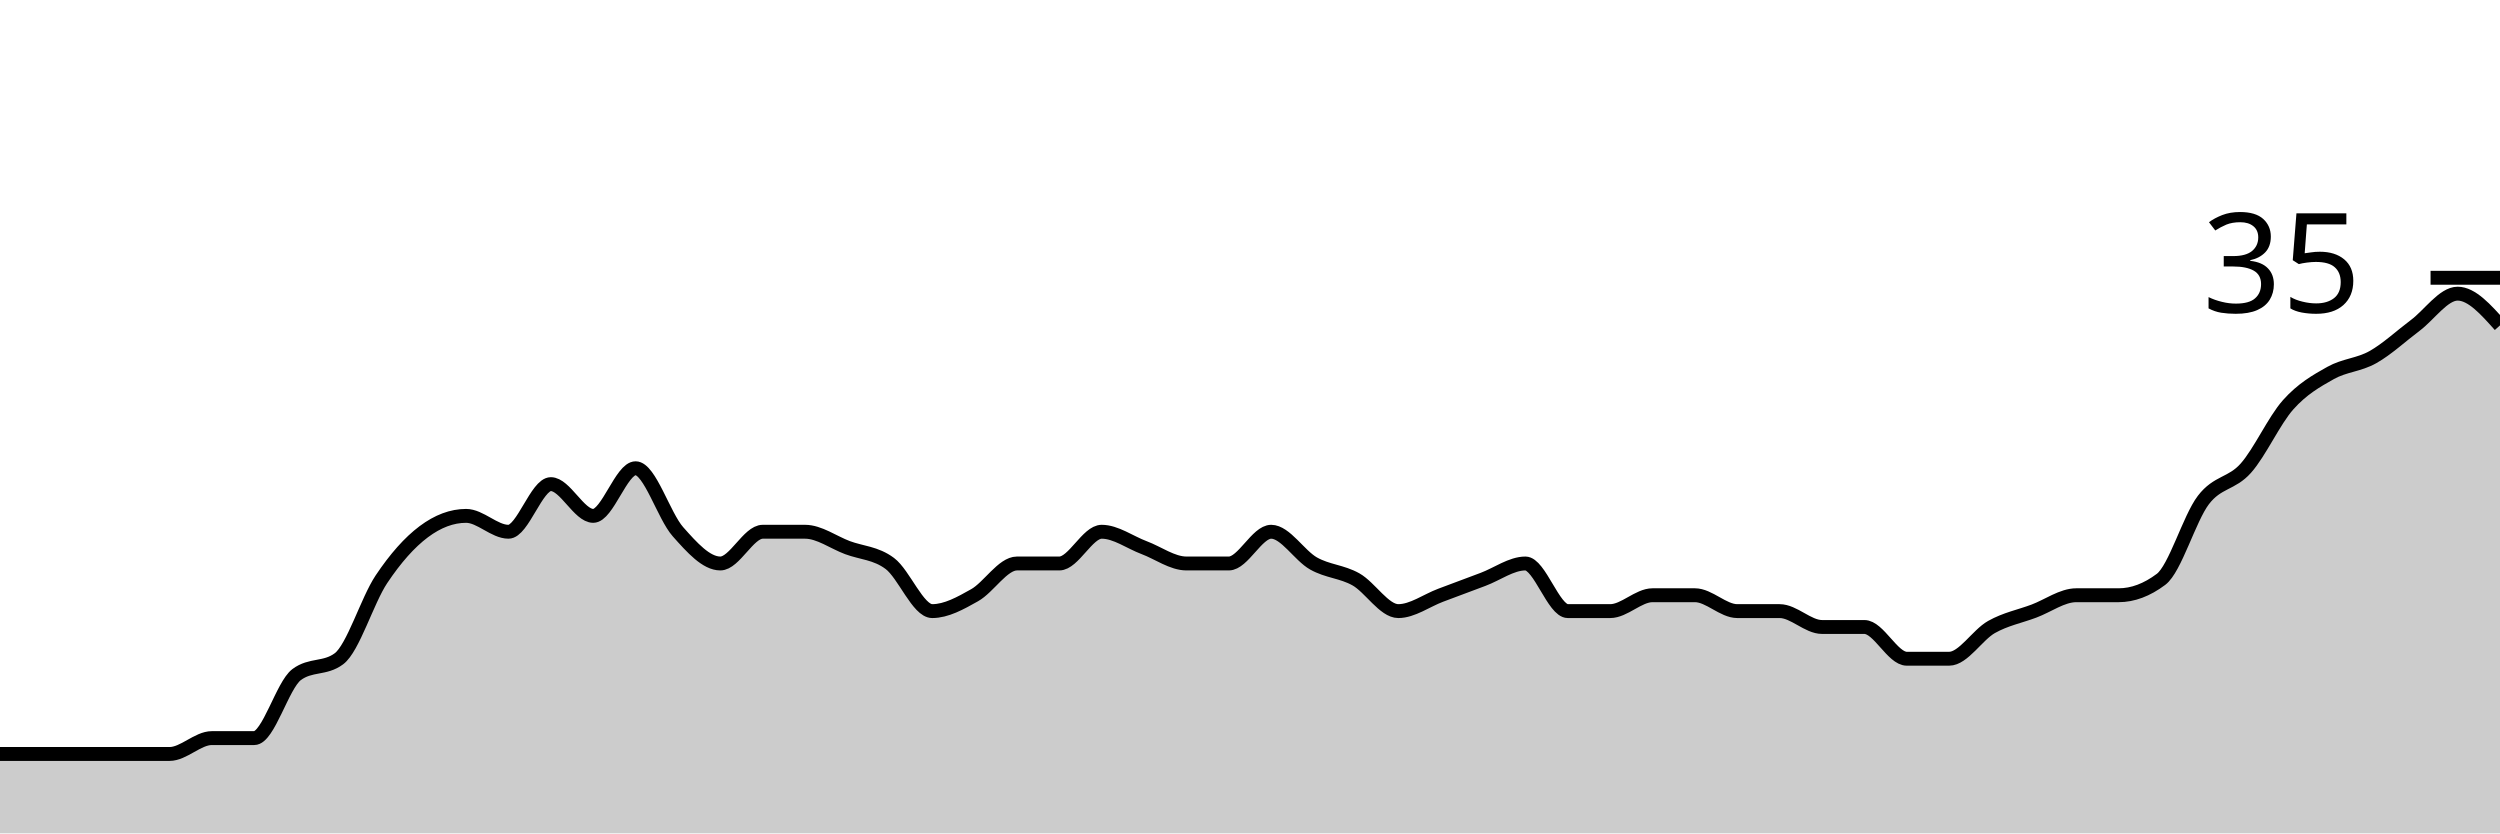
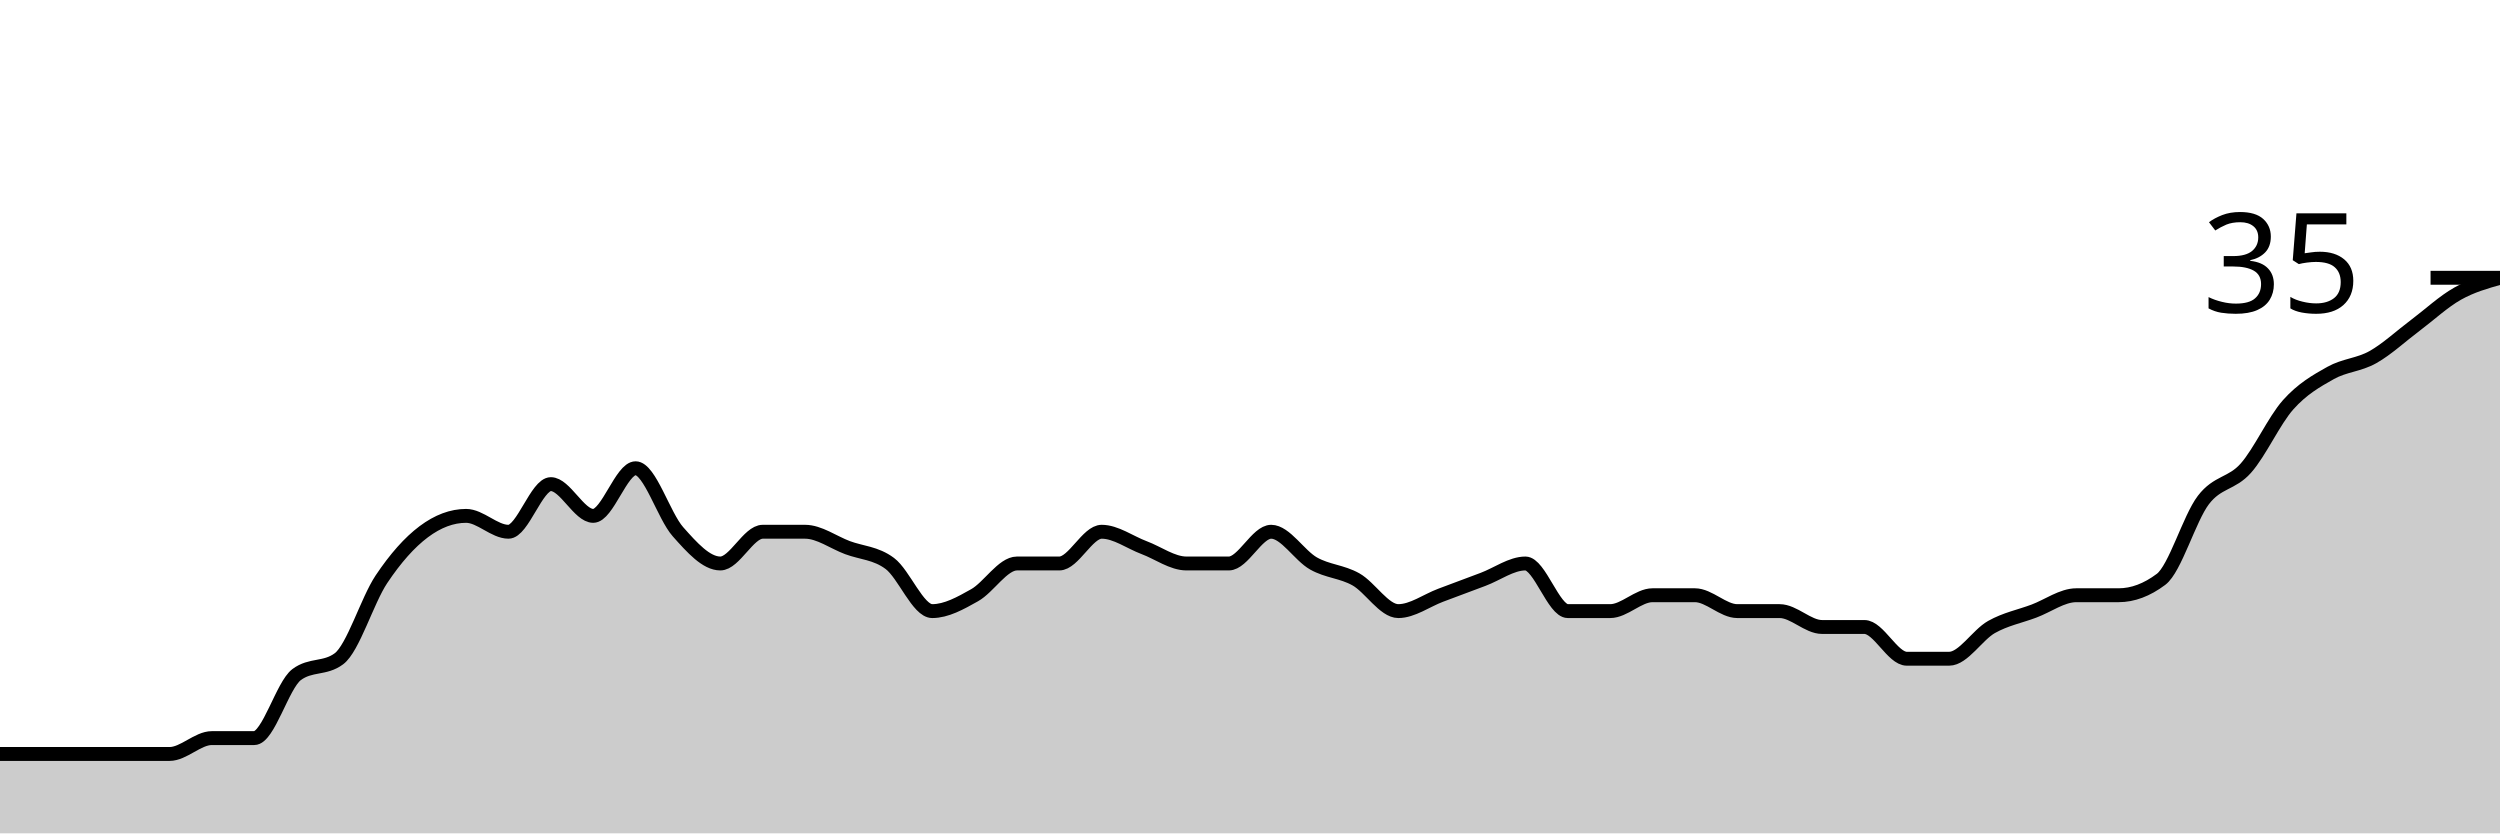
<svg xmlns="http://www.w3.org/2000/svg" viewBox="0 0 180 60">
  <g transform="translate(0,20)">
-     <path class="area" fill="rgba(0, 0, 0, 0.2)" d="M0,34.286C1.017,34.286,2.034,34.286,3.051,34.286C4.068,34.286,5.085,34.286,6.102,34.286C7.119,34.286,8.136,34.286,9.153,34.286C10.169,34.286,11.186,34.286,12.203,34.286C13.22,34.286,14.237,33.143,15.254,33.143C16.271,33.143,17.288,33.143,18.305,33.143C19.322,33.143,20.339,29.333,21.356,28.571C22.373,27.81,23.39,28.19,24.407,27.429C25.424,26.667,26.441,23.238,27.458,21.714C28.475,20.19,29.492,19.048,30.508,18.286C31.525,17.524,32.542,17.143,33.559,17.143C34.576,17.143,35.593,18.286,36.61,18.286C37.627,18.286,38.644,14.857,39.661,14.857C40.678,14.857,41.695,17.143,42.712,17.143C43.729,17.143,44.746,13.714,45.763,13.714C46.78,13.714,47.797,17.143,48.814,18.286C49.831,19.429,50.847,20.571,51.864,20.571C52.881,20.571,53.898,18.286,54.915,18.286C55.932,18.286,56.949,18.286,57.966,18.286C58.983,18.286,60,19.048,61.017,19.429C62.034,19.81,63.051,19.81,64.068,20.571C65.085,21.333,66.102,24,67.119,24C68.136,24,69.153,23.429,70.169,22.857C71.186,22.286,72.203,20.571,73.22,20.571C74.237,20.571,75.254,20.571,76.271,20.571C77.288,20.571,78.305,18.286,79.322,18.286C80.339,18.286,81.356,19.048,82.373,19.429C83.39,19.81,84.407,20.571,85.424,20.571C86.441,20.571,87.458,20.571,88.475,20.571C89.492,20.571,90.508,18.286,91.525,18.286C92.542,18.286,93.559,20,94.576,20.571C95.593,21.143,96.61,21.143,97.627,21.714C98.644,22.286,99.661,24,100.678,24C101.695,24,102.712,23.238,103.729,22.857C104.746,22.476,105.763,22.095,106.78,21.714C107.797,21.333,108.814,20.571,109.831,20.571C110.847,20.571,111.864,24,112.881,24C113.898,24,114.915,24,115.932,24C116.949,24,117.966,22.857,118.983,22.857C120,22.857,121.017,22.857,122.034,22.857C123.051,22.857,124.068,24,125.085,24C126.102,24,127.119,24,128.136,24C129.153,24,130.169,25.143,131.186,25.143C132.203,25.143,133.22,25.143,134.237,25.143C135.254,25.143,136.271,27.429,137.288,27.429C138.305,27.429,139.322,27.429,140.339,27.429C141.356,27.429,142.373,25.714,143.39,25.143C144.407,24.571,145.424,24.381,146.441,24C147.458,23.619,148.475,22.857,149.492,22.857C150.508,22.857,151.525,22.857,152.542,22.857C153.559,22.857,154.576,22.476,155.593,21.714C156.61,20.952,157.627,17.333,158.644,16C159.661,14.667,160.678,14.857,161.695,13.714C162.712,12.571,163.729,10.286,164.746,9.143C165.763,8,166.78,7.429,167.797,6.857C168.814,6.286,169.831,6.286,170.847,5.714C171.864,5.143,172.881,4.19,173.898,3.429C174.915,2.667,175.932,1.143,176.949,1.143C177.966,1.143,178.983,2.286,180,3.429L180,40C178.983,40,177.966,40,176.949,40C175.932,40,174.915,40,173.898,40C172.881,40,171.864,40,170.847,40C169.831,40,168.814,40,167.797,40C166.78,40,165.763,40,164.746,40C163.729,40,162.712,40,161.695,40C160.678,40,159.661,40,158.644,40C157.627,40,156.61,40,155.593,40C154.576,40,153.559,40,152.542,40C151.525,40,150.508,40,149.492,40C148.475,40,147.458,40,146.441,40C145.424,40,144.407,40,143.39,40C142.373,40,141.356,40,140.339,40C139.322,40,138.305,40,137.288,40C136.271,40,135.254,40,134.237,40C133.22,40,132.203,40,131.186,40C130.169,40,129.153,40,128.136,40C127.119,40,126.102,40,125.085,40C124.068,40,123.051,40,122.034,40C121.017,40,120,40,118.983,40C117.966,40,116.949,40,115.932,40C114.915,40,113.898,40,112.881,40C111.864,40,110.847,40,109.831,40C108.814,40,107.797,40,106.78,40C105.763,40,104.746,40,103.729,40C102.712,40,101.695,40,100.678,40C99.661,40,98.644,40,97.627,40C96.61,40,95.593,40,94.576,40C93.559,40,92.542,40,91.525,40C90.508,40,89.492,40,88.475,40C87.458,40,86.441,40,85.424,40C84.407,40,83.39,40,82.373,40C81.356,40,80.339,40,79.322,40C78.305,40,77.288,40,76.271,40C75.254,40,74.237,40,73.22,40C72.203,40,71.186,40,70.169,40C69.153,40,68.136,40,67.119,40C66.102,40,65.085,40,64.068,40C63.051,40,62.034,40,61.017,40C60,40,58.983,40,57.966,40C56.949,40,55.932,40,54.915,40C53.898,40,52.881,40,51.864,40C50.847,40,49.831,40,48.814,40C47.797,40,46.78,40,45.763,40C44.746,40,43.729,40,42.712,40C41.695,40,40.678,40,39.661,40C38.644,40,37.627,40,36.61,40C35.593,40,34.576,40,33.559,40C32.542,40,31.525,40,30.508,40C29.492,40,28.475,40,27.458,40C26.441,40,25.424,40,24.407,40C23.39,40,22.373,40,21.356,40C20.339,40,19.322,40,18.305,40C17.288,40,16.271,40,15.254,40C14.237,40,13.22,40,12.203,40C11.186,40,10.169,40,9.153,40C8.136,40,7.119,40,6.102,40C5.085,40,4.068,40,3.051,40C2.034,40,1.017,40,0,40Z" />
-     <path class="line" stroke="black" fill="none" d="M0,34.286C1.017,34.286,2.034,34.286,3.051,34.286C4.068,34.286,5.085,34.286,6.102,34.286C7.119,34.286,8.136,34.286,9.153,34.286C10.169,34.286,11.186,34.286,12.203,34.286C13.22,34.286,14.237,33.143,15.254,33.143C16.271,33.143,17.288,33.143,18.305,33.143C19.322,33.143,20.339,29.333,21.356,28.571C22.373,27.81,23.39,28.19,24.407,27.429C25.424,26.667,26.441,23.238,27.458,21.714C28.475,20.19,29.492,19.048,30.508,18.286C31.525,17.524,32.542,17.143,33.559,17.143C34.576,17.143,35.593,18.286,36.61,18.286C37.627,18.286,38.644,14.857,39.661,14.857C40.678,14.857,41.695,17.143,42.712,17.143C43.729,17.143,44.746,13.714,45.763,13.714C46.78,13.714,47.797,17.143,48.814,18.286C49.831,19.429,50.847,20.571,51.864,20.571C52.881,20.571,53.898,18.286,54.915,18.286C55.932,18.286,56.949,18.286,57.966,18.286C58.983,18.286,60,19.048,61.017,19.429C62.034,19.81,63.051,19.81,64.068,20.571C65.085,21.333,66.102,24,67.119,24C68.136,24,69.153,23.429,70.169,22.857C71.186,22.286,72.203,20.571,73.22,20.571C74.237,20.571,75.254,20.571,76.271,20.571C77.288,20.571,78.305,18.286,79.322,18.286C80.339,18.286,81.356,19.048,82.373,19.429C83.39,19.81,84.407,20.571,85.424,20.571C86.441,20.571,87.458,20.571,88.475,20.571C89.492,20.571,90.508,18.286,91.525,18.286C92.542,18.286,93.559,20,94.576,20.571C95.593,21.143,96.61,21.143,97.627,21.714C98.644,22.286,99.661,24,100.678,24C101.695,24,102.712,23.238,103.729,22.857C104.746,22.476,105.763,22.095,106.78,21.714C107.797,21.333,108.814,20.571,109.831,20.571C110.847,20.571,111.864,24,112.881,24C113.898,24,114.915,24,115.932,24C116.949,24,117.966,22.857,118.983,22.857C120,22.857,121.017,22.857,122.034,22.857C123.051,22.857,124.068,24,125.085,24C126.102,24,127.119,24,128.136,24C129.153,24,130.169,25.143,131.186,25.143C132.203,25.143,133.22,25.143,134.237,25.143C135.254,25.143,136.271,27.429,137.288,27.429C138.305,27.429,139.322,27.429,140.339,27.429C141.356,27.429,142.373,25.714,143.39,25.143C144.407,24.571,145.424,24.381,146.441,24C147.458,23.619,148.475,22.857,149.492,22.857C150.508,22.857,151.525,22.857,152.542,22.857C153.559,22.857,154.576,22.476,155.593,21.714C156.61,20.952,157.627,17.333,158.644,16C159.661,14.667,160.678,14.857,161.695,13.714C162.712,12.571,163.729,10.286,164.746,9.143C165.763,8,166.78,7.429,167.797,6.857C168.814,6.286,169.831,6.286,170.847,5.714C171.864,5.143,172.881,4.19,173.898,3.429C174.915,2.667,175.932,1.143,176.949,1.143C177.966,1.143,178.983,2.286,180,3.429" />
+     <path class="area" fill="rgba(0, 0, 0, 0.2)" d="M0,34.286C1.017,34.286,2.034,34.286,3.051,34.286C4.068,34.286,5.085,34.286,6.102,34.286C7.119,34.286,8.136,34.286,9.153,34.286C10.169,34.286,11.186,34.286,12.203,34.286C13.22,34.286,14.237,33.143,15.254,33.143C16.271,33.143,17.288,33.143,18.305,33.143C19.322,33.143,20.339,29.333,21.356,28.571C22.373,27.81,23.39,28.19,24.407,27.429C25.424,26.667,26.441,23.238,27.458,21.714C28.475,20.19,29.492,19.048,30.508,18.286C31.525,17.524,32.542,17.143,33.559,17.143C34.576,17.143,35.593,18.286,36.61,18.286C37.627,18.286,38.644,14.857,39.661,14.857C40.678,14.857,41.695,17.143,42.712,17.143C43.729,17.143,44.746,13.714,45.763,13.714C46.78,13.714,47.797,17.143,48.814,18.286C49.831,19.429,50.847,20.571,51.864,20.571C52.881,20.571,53.898,18.286,54.915,18.286C55.932,18.286,56.949,18.286,57.966,18.286C58.983,18.286,60,19.048,61.017,19.429C62.034,19.81,63.051,19.81,64.068,20.571C65.085,21.333,66.102,24,67.119,24C68.136,24,69.153,23.429,70.169,22.857C71.186,22.286,72.203,20.571,73.22,20.571C74.237,20.571,75.254,20.571,76.271,20.571C77.288,20.571,78.305,18.286,79.322,18.286C80.339,18.286,81.356,19.048,82.373,19.429C83.39,19.81,84.407,20.571,85.424,20.571C86.441,20.571,87.458,20.571,88.475,20.571C89.492,20.571,90.508,18.286,91.525,18.286C92.542,18.286,93.559,20,94.576,20.571C95.593,21.143,96.61,21.143,97.627,21.714C98.644,22.286,99.661,24,100.678,24C101.695,24,102.712,23.238,103.729,22.857C104.746,22.476,105.763,22.095,106.78,21.714C107.797,21.333,108.814,20.571,109.831,20.571C110.847,20.571,111.864,24,112.881,24C113.898,24,114.915,24,115.932,24C116.949,24,117.966,22.857,118.983,22.857C120,22.857,121.017,22.857,122.034,22.857C123.051,22.857,124.068,24,125.085,24C126.102,24,127.119,24,128.136,24C129.153,24,130.169,25.143,131.186,25.143C132.203,25.143,133.22,25.143,134.237,25.143C135.254,25.143,136.271,27.429,137.288,27.429C138.305,27.429,139.322,27.429,140.339,27.429C141.356,27.429,142.373,25.714,143.39,25.143C144.407,24.571,145.424,24.381,146.441,24C147.458,23.619,148.475,22.857,149.492,22.857C150.508,22.857,151.525,22.857,152.542,22.857C153.559,22.857,154.576,22.476,155.593,21.714C156.61,20.952,157.627,17.333,158.644,16C159.661,14.667,160.678,14.857,161.695,13.714C162.712,12.571,163.729,10.286,164.746,9.143C165.763,8,166.78,7.429,167.797,6.857C168.814,6.286,169.831,6.286,170.847,5.714C171.864,5.143,172.881,4.19,173.898,3.429C174.915,2.667,175.932,1.714,176.949,1.143C177.966,0.571,178.983,0.286,180,0L180,40C178.983,40,177.966,40,176.949,40C175.932,40,174.915,40,173.898,40C172.881,40,171.864,40,170.847,40C169.831,40,168.814,40,167.797,40C166.78,40,165.763,40,164.746,40C163.729,40,162.712,40,161.695,40C160.678,40,159.661,40,158.644,40C157.627,40,156.61,40,155.593,40C154.576,40,153.559,40,152.542,40C151.525,40,150.508,40,149.492,40C148.475,40,147.458,40,146.441,40C145.424,40,144.407,40,143.39,40C142.373,40,141.356,40,140.339,40C139.322,40,138.305,40,137.288,40C136.271,40,135.254,40,134.237,40C133.22,40,132.203,40,131.186,40C130.169,40,129.153,40,128.136,40C127.119,40,126.102,40,125.085,40C124.068,40,123.051,40,122.034,40C121.017,40,120,40,118.983,40C117.966,40,116.949,40,115.932,40C114.915,40,113.898,40,112.881,40C111.864,40,110.847,40,109.831,40C108.814,40,107.797,40,106.78,40C105.763,40,104.746,40,103.729,40C102.712,40,101.695,40,100.678,40C99.661,40,98.644,40,97.627,40C96.61,40,95.593,40,94.576,40C93.559,40,92.542,40,91.525,40C90.508,40,89.492,40,88.475,40C87.458,40,86.441,40,85.424,40C84.407,40,83.39,40,82.373,40C81.356,40,80.339,40,79.322,40C78.305,40,77.288,40,76.271,40C75.254,40,74.237,40,73.22,40C72.203,40,71.186,40,70.169,40C69.153,40,68.136,40,67.119,40C66.102,40,65.085,40,64.068,40C63.051,40,62.034,40,61.017,40C60,40,58.983,40,57.966,40C56.949,40,55.932,40,54.915,40C53.898,40,52.881,40,51.864,40C50.847,40,49.831,40,48.814,40C47.797,40,46.78,40,45.763,40C44.746,40,43.729,40,42.712,40C41.695,40,40.678,40,39.661,40C38.644,40,37.627,40,36.61,40C35.593,40,34.576,40,33.559,40C32.542,40,31.525,40,30.508,40C29.492,40,28.475,40,27.458,40C26.441,40,25.424,40,24.407,40C23.39,40,22.373,40,21.356,40C20.339,40,19.322,40,18.305,40C17.288,40,16.271,40,15.254,40C14.237,40,13.22,40,12.203,40C11.186,40,10.169,40,9.153,40C8.136,40,7.119,40,6.102,40C5.085,40,4.068,40,3.051,40C2.034,40,1.017,40,0,40Z" />
+     <path class="line" stroke="black" fill="none" d="M0,34.286C1.017,34.286,2.034,34.286,3.051,34.286C4.068,34.286,5.085,34.286,6.102,34.286C7.119,34.286,8.136,34.286,9.153,34.286C10.169,34.286,11.186,34.286,12.203,34.286C13.22,34.286,14.237,33.143,15.254,33.143C16.271,33.143,17.288,33.143,18.305,33.143C19.322,33.143,20.339,29.333,21.356,28.571C22.373,27.81,23.39,28.19,24.407,27.429C25.424,26.667,26.441,23.238,27.458,21.714C28.475,20.19,29.492,19.048,30.508,18.286C31.525,17.524,32.542,17.143,33.559,17.143C34.576,17.143,35.593,18.286,36.61,18.286C37.627,18.286,38.644,14.857,39.661,14.857C40.678,14.857,41.695,17.143,42.712,17.143C43.729,17.143,44.746,13.714,45.763,13.714C46.78,13.714,47.797,17.143,48.814,18.286C49.831,19.429,50.847,20.571,51.864,20.571C52.881,20.571,53.898,18.286,54.915,18.286C55.932,18.286,56.949,18.286,57.966,18.286C58.983,18.286,60,19.048,61.017,19.429C62.034,19.81,63.051,19.81,64.068,20.571C65.085,21.333,66.102,24,67.119,24C68.136,24,69.153,23.429,70.169,22.857C71.186,22.286,72.203,20.571,73.22,20.571C74.237,20.571,75.254,20.571,76.271,20.571C77.288,20.571,78.305,18.286,79.322,18.286C80.339,18.286,81.356,19.048,82.373,19.429C83.39,19.81,84.407,20.571,85.424,20.571C86.441,20.571,87.458,20.571,88.475,20.571C89.492,20.571,90.508,18.286,91.525,18.286C92.542,18.286,93.559,20,94.576,20.571C95.593,21.143,96.61,21.143,97.627,21.714C98.644,22.286,99.661,24,100.678,24C101.695,24,102.712,23.238,103.729,22.857C104.746,22.476,105.763,22.095,106.78,21.714C107.797,21.333,108.814,20.571,109.831,20.571C110.847,20.571,111.864,24,112.881,24C113.898,24,114.915,24,115.932,24C116.949,24,117.966,22.857,118.983,22.857C120,22.857,121.017,22.857,122.034,22.857C123.051,22.857,124.068,24,125.085,24C126.102,24,127.119,24,128.136,24C129.153,24,130.169,25.143,131.186,25.143C132.203,25.143,133.22,25.143,134.237,25.143C135.254,25.143,136.271,27.429,137.288,27.429C138.305,27.429,139.322,27.429,140.339,27.429C141.356,27.429,142.373,25.714,143.39,25.143C144.407,24.571,145.424,24.381,146.441,24C147.458,23.619,148.475,22.857,149.492,22.857C150.508,22.857,151.525,22.857,152.542,22.857C153.559,22.857,154.576,22.476,155.593,21.714C156.61,20.952,157.627,17.333,158.644,16C159.661,14.667,160.678,14.857,161.695,13.714C162.712,12.571,163.729,10.286,164.746,9.143C165.763,8,166.78,7.429,167.797,6.857C168.814,6.286,169.831,6.286,170.847,5.714C171.864,5.143,172.881,4.19,173.898,3.429C174.915,2.667,175.932,1.714,176.949,1.143C177.966,0.571,178.983,0.286,180,0" />
    <path class="axis-ceiling" stroke-width="1" stroke="black" fill="none" d="M175,0L180,0" />
    <text class="axis-ceiling-label" font-family="sans-serif" text-anchor="end" font-size="10px" x="170" y="2.5">35</text>
  </g>
</svg>
